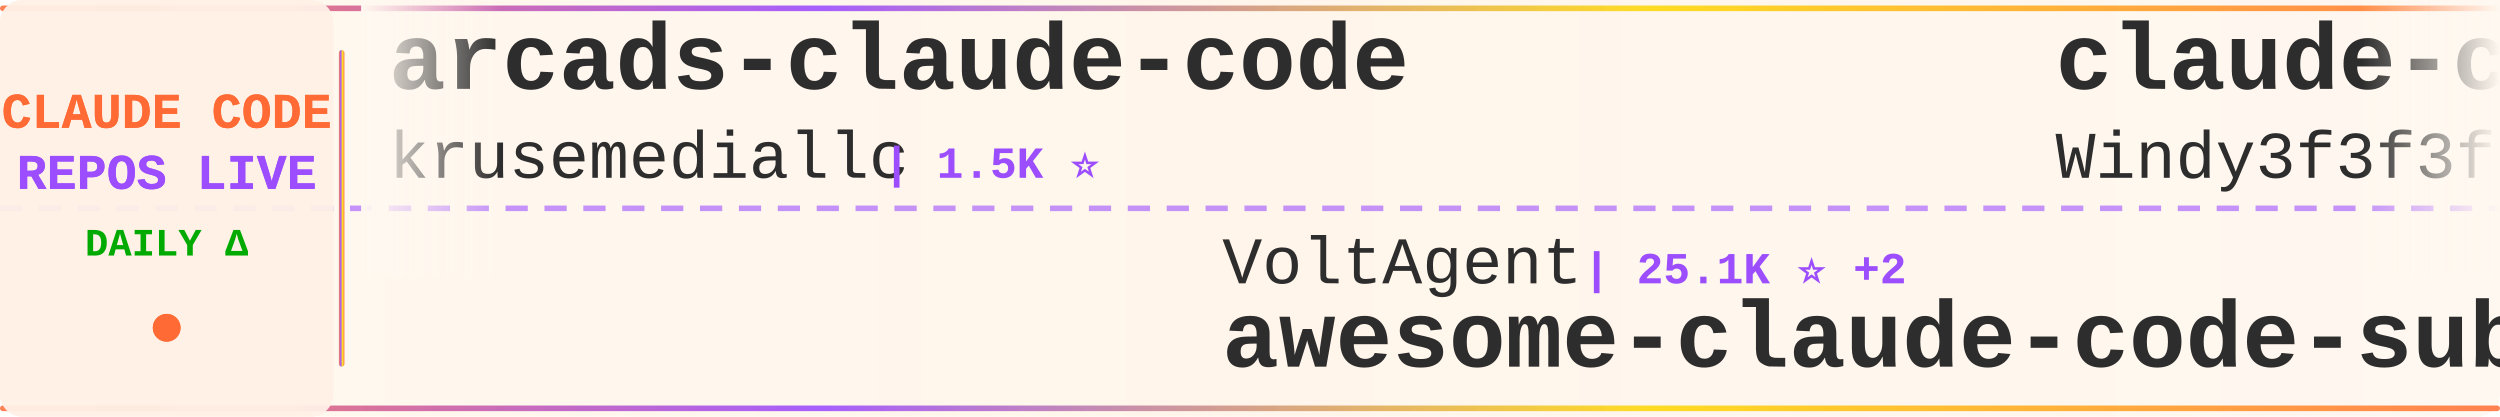
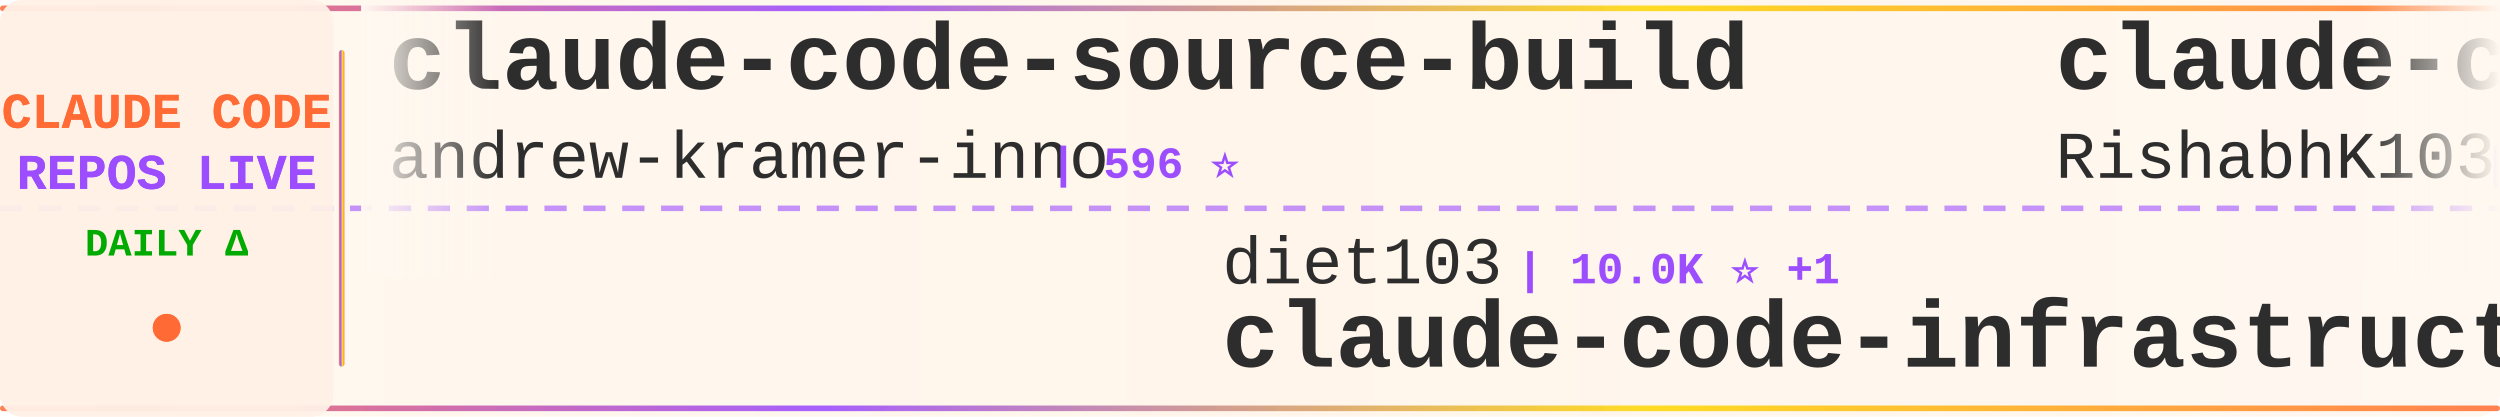
<svg xmlns="http://www.w3.org/2000/svg" width="900" height="150">
  <defs>
    <linearGradient id="tickerBg" x1="0%" y1="0%" x2="100%" y2="0%">
      <stop offset="0%" style="stop-color:#fff8f0;stop-opacity:0.98" />
      <stop offset="50%" style="stop-color:#fff5eb;stop-opacity:1" />
      <stop offset="100%" style="stop-color:#fff8f0;stop-opacity:0.98" />
    </linearGradient>
    <linearGradient id="borderGrad" x1="0%" y1="0%" x2="100%" y2="0%">
      <stop offset="0%" style="stop-color:#FF6B35;stop-opacity:0.85">
        <animate attributeName="stop-opacity" values="0.85;1;0.85" dur="2s" repeatCount="indefinite" />
      </stop>
      <stop offset="33%" style="stop-color:#9C4EFF;stop-opacity:0.9">
        <animate attributeName="stop-opacity" values="0.9;1;0.9" dur="2.2s" repeatCount="indefinite" />
      </stop>
      <stop offset="66%" style="stop-color:#FFD700;stop-opacity:0.85">
        <animate attributeName="stop-opacity" values="0.85;1;0.85" dur="1.8s" repeatCount="indefinite" />
      </stop>
      <stop offset="100%" style="stop-color:#FF6B35;stop-opacity:0.85">
        <animate attributeName="stop-opacity" values="0.85;1;0.85" dur="2s" repeatCount="indefinite" />
      </stop>
    </linearGradient>
    <filter id="textGlow">
      <feGaussianBlur stdDeviation="0.15" result="coloredBlur" />
      <feMerge>
        <feMergeNode in="coloredBlur" />
        <feMergeNode in="SourceGraphic" />
      </feMerge>
    </filter>
    <filter id="metricGlow">
      <feGaussianBlur stdDeviation="0.2" result="coloredBlur" />
      <feMerge>
        <feMergeNode in="coloredBlur" />
        <feMergeNode in="SourceGraphic" />
      </feMerge>
    </filter>
    <linearGradient id="leftFade" x1="0%" y1="0%" x2="100%" y2="0%">
      <stop offset="0%" style="stop-color:#fff8f0;stop-opacity:1" />
      <stop offset="100%" style="stop-color:#fff8f0;stop-opacity:0" />
    </linearGradient>
    <linearGradient id="rightFade" x1="0%" y1="0%" x2="100%" y2="0%">
      <stop offset="0%" style="stop-color:#fff8f0;stop-opacity:0" />
      <stop offset="100%" style="stop-color:#fff8f0;stop-opacity:1" />
    </linearGradient>
  </defs>
  <rect width="900" height="150" fill="url(#tickerBg)" rx="8" />
  <rect x="0" y="2" width="900" height="2" fill="url(#borderGrad)" rx="1" />
  <rect x="0" y="146" width="900" height="2" fill="url(#borderGrad)" rx="1" />
  <line x1="0" y1="75" x2="900" y2="75" stroke="#9C4EFF" stroke-width="2" stroke-dasharray="8 6" opacity="0.6" />
  <rect x="0" y="0" width="120" height="150" fill="#fff0e6" opacity="0.95" rx="8" />
  <text x="60" y="46" font-family="'Courier New', monospace" font-size="18" font-weight="bold" fill="#FF6B35" text-anchor="middle" filter="url(#textGlow)">
    CLAUDE CODE
  </text>
  <text x="60" y="68" font-family="'Courier New', monospace" font-size="18" font-weight="bold" fill="#9C4EFF" text-anchor="middle" filter="url(#textGlow)">
    REPOS LIVE
  </text>
  <text x="60" y="92" font-family="'Courier New', monospace" font-size="14" font-weight="bold" fill="#00aa00" text-anchor="middle">
    DAILY Δ
  </text>
  <circle cx="60" cy="118" r="5" fill="#FF6B35" filter="url(#metricGlow)">
    <animate attributeName="r" values="4;6;4" dur="1.5s" repeatCount="indefinite" />
    <animate attributeName="opacity" values="0.6;1;0.6" dur="1.5s" repeatCount="indefinite" />
  </circle>
  <rect x="122" y="18" width="2" height="114" fill="url(#borderGrad)" rx="1" />
  <clipPath id="tickerClip">
    <rect x="130" y="0" width="770" height="150" />
  </clipPath>
  <g clip-path="url(#tickerClip)">
    <g id="tickerItems">
      <animateTransform attributeName="transform" attributeType="XML" type="translate" from="0 0" to="-3000 0" dur="54s" repeatCount="indefinite" />
      <g transform="translate(0, 0)">
-         <text x="140" y="32" font-family="'Courier New', monospace" font-size="34" font-weight="bold" fill="#2d2d2d">arcads-claude-code</text>
-         <text x="140" y="64" font-family="'Courier New', monospace" font-size="24" font-weight="normal" fill="#2d2d2d" opacity="1.0">krusemediallc</text>
-         <text x="318" y="64" font-family="'Courier New', monospace" font-size="16" font-weight="bold" fill="#9C4EFF"> | 1.5K ⭐</text>
+         <text x="140" y="32" font-family="'Courier New', monospace" font-size="34" font-weight="bold" fill="#2d2d2d">claude-code-source-build</text>
+         <text x="140" y="64" font-family="'Courier New', monospace" font-size="24" font-weight="normal" fill="#2d2d2d" opacity="1.0">andrew-kramer-inno</text>
+         <text x="378" y="64" font-family="'Courier New', monospace" font-size="16" font-weight="bold" fill="#9C4EFF"> | 596 ⭐</text>
      </g>
      <g transform="translate(300, 0)">
+         <text x="140" y="102" font-family="'Courier New', monospace" font-size="24" font-weight="normal" fill="#2d2d2d" opacity="1.0">diet103</text>
+         <text x="246" y="102" font-family="'Courier New', monospace" font-size="16" font-weight="bold" fill="#9C4EFF"> | 10.0K ⭐ +1</text>
+         <text x="140" y="132" font-family="'Courier New', monospace" font-size="34" font-weight="bold" fill="#2d2d2d">claude-code-infrastructu...</text>
+       </g>
+       <g transform="translate(600, 0)">
+         <text x="140" y="32" font-family="'Courier New', monospace" font-size="34" font-weight="bold" fill="#2d2d2d">claude-code</text>
+         <text x="140" y="64" font-family="'Courier New', monospace" font-size="24" font-weight="normal" fill="#2d2d2d" opacity="1.0">RishabhK103</text>
+         <text x="294" y="64" font-family="'Courier New', monospace" font-size="16" font-weight="bold" fill="#9C4EFF"> | 105 ⭐</text>
+       </g>
+       <g transform="translate(900, 0)">
        <text x="140" y="102" font-family="'Courier New', monospace" font-size="24" font-weight="normal" fill="#2d2d2d" opacity="1.0">VoltAgent</text>
-         <text x="270" y="102" font-family="'Courier New', monospace" font-size="16" font-weight="bold" fill="#9C4EFF"> | 25.1K ⭐ +2</text>
+         <text x="270" y="102" font-family="'Courier New', monospace" font-size="16" font-weight="bold" fill="#9C4EFF"> | 25.1K ⭐ +8</text>
        <text x="140" y="132" font-family="'Courier New', monospace" font-size="34" font-weight="bold" fill="#2d2d2d">awesome-claude-code-suba...</text>
      </g>
-       <g transform="translate(600, 0)">
-         <text x="140" y="32" font-family="'Courier New', monospace" font-size="34" font-weight="bold" fill="#2d2d2d">claude-code-from-scratch</text>
-         <text x="140" y="64" font-family="'Courier New', monospace" font-size="24" font-weight="normal" fill="#2d2d2d" opacity="1.0">Windy3f3f3f3f</text>
-         <text x="318" y="64" font-family="'Courier New', monospace" font-size="16" font-weight="bold" fill="#9C4EFF"> | 2.7K ⭐</text>
-       </g>
-       <g transform="translate(900, 0)">
-         <text x="140" y="102" font-family="'Courier New', monospace" font-size="24" font-weight="normal" fill="#2d2d2d" opacity="1.0">disler</text>
-         <text x="234" y="102" font-family="'Courier New', monospace" font-size="16" font-weight="bold" fill="#9C4EFF"> | 3.9K ⭐</text>
-         <text x="140" y="132" font-family="'Courier New', monospace" font-size="34" font-weight="bold" fill="#2d2d2d">claude-code-hooks-master...</text>
-       </g>
      <g transform="translate(1200, 0)">
-         <text x="140" y="32" font-family="'Courier New', monospace" font-size="34" font-weight="bold" fill="#2d2d2d">claude-code</text>
-         <text x="140" y="64" font-family="'Courier New', monospace" font-size="24" font-weight="normal" fill="#2d2d2d" opacity="1.0">codeaashu</text>
-         <text x="270" y="64" font-family="'Courier New', monospace" font-size="16" font-weight="bold" fill="#9C4EFF"> | 3.3K ⭐</text>
+         <text x="140" y="32" font-family="'Courier New', monospace" font-size="34" font-weight="bold" fill="#2d2d2d">claude-code-webui</text>
+         <text x="140" y="64" font-family="'Courier New', monospace" font-size="24" font-weight="normal" fill="#2d2d2d" opacity="1.0">sugyan</text>
+         <text x="234" y="64" font-family="'Courier New', monospace" font-size="16" font-weight="bold" fill="#9C4EFF"> | 1.1K ⭐ -1</text>
      </g>
      <g transform="translate(1500, 0)">
-         <text x="140" y="102" font-family="'Courier New', monospace" font-size="24" font-weight="normal" fill="#2d2d2d" opacity="1.0">multica-ai</text>
-         <text x="282" y="102" font-family="'Courier New', monospace" font-size="16" font-weight="bold" fill="#9C4EFF"> | 213.0K ⭐ +33</text>
-         <text x="140" y="132" font-family="'Courier New', monospace" font-size="34" font-weight="bold" fill="#2d2d2d">andrej-karpathy-skills</text>
+         <text x="140" y="102" font-family="'Courier New', monospace" font-size="24" font-weight="normal" fill="#2d2d2d" opacity="1.0">digitalsamba</text>
+         <text x="306" y="102" font-family="'Courier New', monospace" font-size="16" font-weight="bold" fill="#9C4EFF"> | 2.1K ⭐ +1</text>
+         <text x="140" y="132" font-family="'Courier New', monospace" font-size="34" font-weight="bold" fill="#2d2d2d">claude-code-video-toolki...</text>
      </g>
      <g transform="translate(1800, 0)">
-         <text x="140" y="32" font-family="'Courier New', monospace" font-size="34" font-weight="bold" fill="#2d2d2d">claude-code-security-rev...</text>
-         <text x="140" y="64" font-family="'Courier New', monospace" font-size="24" font-weight="normal" fill="#2d2d2d" opacity="1.0">anthropics</text>
-         <text x="282" y="64" font-family="'Courier New', monospace" font-size="16" font-weight="bold" fill="#9C4EFF"> | 6.2K ⭐</text>
+         <text x="140" y="32" font-family="'Courier New', monospace" font-size="34" font-weight="bold" fill="#2d2d2d">claude_codex_bridge</text>
+         <text x="140" y="64" font-family="'Courier New', monospace" font-size="24" font-weight="normal" fill="#2d2d2d" opacity="1.0">SeemSeam</text>
+         <text x="258" y="64" font-family="'Courier New', monospace" font-size="16" font-weight="bold" fill="#9C4EFF"> | 3.5K ⭐ +3</text>
      </g>
      <g transform="translate(2100, 0)">
-         <text x="140" y="102" font-family="'Courier New', monospace" font-size="24" font-weight="normal" fill="#2d2d2d" opacity="1.0">pengchengneo</text>
-         <text x="306" y="102" font-family="'Courier New', monospace" font-size="16" font-weight="bold" fill="#9C4EFF"> | 1.8K ⭐</text>
-         <text x="140" y="132" font-family="'Courier New', monospace" font-size="34" font-weight="bold" fill="#2d2d2d">Claude-Code</text>
+         <text x="140" y="102" font-family="'Courier New', monospace" font-size="24" font-weight="normal" fill="#2d2d2d" opacity="1.0">luyao618</text>
+         <text x="258" y="102" font-family="'Courier New', monospace" font-size="16" font-weight="bold" fill="#9C4EFF"> | 1.7K ⭐</text>
+         <text x="140" y="132" font-family="'Courier New', monospace" font-size="34" font-weight="bold" fill="#2d2d2d">Claude-Code-Source-Study</text>
      </g>
      <g transform="translate(2400, 0)">
-         <text x="140" y="32" font-family="'Courier New', monospace" font-size="34" font-weight="bold" fill="#2d2d2d">oh-my-claudecode</text>
-         <text x="140" y="64" font-family="'Courier New', monospace" font-size="24" font-weight="normal" fill="#2d2d2d" opacity="1.0">Yeachan-Heo</text>
-         <text x="294" y="64" font-family="'Courier New', monospace" font-size="16" font-weight="bold" fill="#9C4EFF"> | 39.2K ⭐ +2</text>
+         <text x="140" y="32" font-family="'Courier New', monospace" font-size="34" font-weight="bold" fill="#2d2d2d">claude-code-best-practic...</text>
+         <text x="140" y="64" font-family="'Courier New', monospace" font-size="24" font-weight="normal" fill="#2d2d2d" opacity="1.0">shanraisshan</text>
+         <text x="306" y="64" font-family="'Courier New', monospace" font-size="16" font-weight="bold" fill="#9C4EFF"> | 65.9K ⭐ +8</text>
      </g>
      <g transform="translate(2700, 0)">
-         <text x="140" y="102" font-family="'Courier New', monospace" font-size="24" font-weight="normal" fill="#2d2d2d" opacity="1.0">anthropics</text>
-         <text x="282" y="102" font-family="'Courier New', monospace" font-size="16" font-weight="bold" fill="#9C4EFF"> | 145.0K ⭐ +26</text>
-         <text x="140" y="132" font-family="'Courier New', monospace" font-size="34" font-weight="bold" fill="#2d2d2d">claude-code</text>
+         <text x="140" y="102" font-family="'Courier New', monospace" font-size="24" font-weight="normal" fill="#2d2d2d" opacity="1.0">Windy3f3f3f3f</text>
+         <text x="318" y="102" font-family="'Courier New', monospace" font-size="16" font-weight="bold" fill="#9C4EFF"> | 3.6K ⭐</text>
+         <text x="140" y="132" font-family="'Courier New', monospace" font-size="34" font-weight="bold" fill="#2d2d2d">how-claude-code-works</text>
      </g>
      <g transform="translate(3000, 0)">
-         <text x="140" y="32" font-family="'Courier New', monospace" font-size="34" font-weight="bold" fill="#2d2d2d">arcads-claude-code</text>
-         <text x="140" y="64" font-family="'Courier New', monospace" font-size="24" font-weight="normal" fill="#2d2d2d" opacity="1.0">krusemediallc</text>
-         <text x="318" y="64" font-family="'Courier New', monospace" font-size="16" font-weight="bold" fill="#9C4EFF"> | 1.5K ⭐</text>
+         <text x="140" y="32" font-family="'Courier New', monospace" font-size="34" font-weight="bold" fill="#2d2d2d">claude-code-source-build</text>
+         <text x="140" y="64" font-family="'Courier New', monospace" font-size="24" font-weight="normal" fill="#2d2d2d" opacity="1.0">andrew-kramer-inno</text>
+         <text x="378" y="64" font-family="'Courier New', monospace" font-size="16" font-weight="bold" fill="#9C4EFF"> | 596 ⭐</text>
      </g>
      <g transform="translate(3300, 0)">
-         <text x="140" y="102" font-family="'Courier New', monospace" font-size="24" font-weight="normal" fill="#2d2d2d" opacity="1.0">VoltAgent</text>
-         <text x="270" y="102" font-family="'Courier New', monospace" font-size="16" font-weight="bold" fill="#9C4EFF"> | 25.1K ⭐ +2</text>
-         <text x="140" y="132" font-family="'Courier New', monospace" font-size="34" font-weight="bold" fill="#2d2d2d">awesome-claude-code-suba...</text>
+         <text x="140" y="102" font-family="'Courier New', monospace" font-size="24" font-weight="normal" fill="#2d2d2d" opacity="1.0">diet103</text>
+         <text x="246" y="102" font-family="'Courier New', monospace" font-size="16" font-weight="bold" fill="#9C4EFF"> | 10.0K ⭐ +1</text>
+         <text x="140" y="132" font-family="'Courier New', monospace" font-size="34" font-weight="bold" fill="#2d2d2d">claude-code-infrastructu...</text>
      </g>
      <g transform="translate(3600, 0)">
-         <text x="140" y="32" font-family="'Courier New', monospace" font-size="34" font-weight="bold" fill="#2d2d2d">claude-code-from-scratch</text>
-         <text x="140" y="64" font-family="'Courier New', monospace" font-size="24" font-weight="normal" fill="#2d2d2d" opacity="1.0">Windy3f3f3f3f</text>
-         <text x="318" y="64" font-family="'Courier New', monospace" font-size="16" font-weight="bold" fill="#9C4EFF"> | 2.7K ⭐</text>
+         <text x="140" y="32" font-family="'Courier New', monospace" font-size="34" font-weight="bold" fill="#2d2d2d">claude-code</text>
+         <text x="140" y="64" font-family="'Courier New', monospace" font-size="24" font-weight="normal" fill="#2d2d2d" opacity="1.0">RishabhK103</text>
+         <text x="294" y="64" font-family="'Courier New', monospace" font-size="16" font-weight="bold" fill="#9C4EFF"> | 105 ⭐</text>
      </g>
      <g transform="translate(3900, 0)">
-         <text x="140" y="102" font-family="'Courier New', monospace" font-size="24" font-weight="normal" fill="#2d2d2d" opacity="1.0">disler</text>
-         <text x="234" y="102" font-family="'Courier New', monospace" font-size="16" font-weight="bold" fill="#9C4EFF"> | 3.9K ⭐</text>
-         <text x="140" y="132" font-family="'Courier New', monospace" font-size="34" font-weight="bold" fill="#2d2d2d">claude-code-hooks-master...</text>
+         <text x="140" y="102" font-family="'Courier New', monospace" font-size="24" font-weight="normal" fill="#2d2d2d" opacity="1.0">VoltAgent</text>
+         <text x="270" y="102" font-family="'Courier New', monospace" font-size="16" font-weight="bold" fill="#9C4EFF"> | 25.1K ⭐ +8</text>
+         <text x="140" y="132" font-family="'Courier New', monospace" font-size="34" font-weight="bold" fill="#2d2d2d">awesome-claude-code-suba...</text>
      </g>
    </g>
  </g>
  <rect x="130" y="0" width="50" height="100" fill="url(#leftFade)" />
  <rect x="850" y="0" width="50" height="100" fill="url(#rightFade)" />
</svg>
